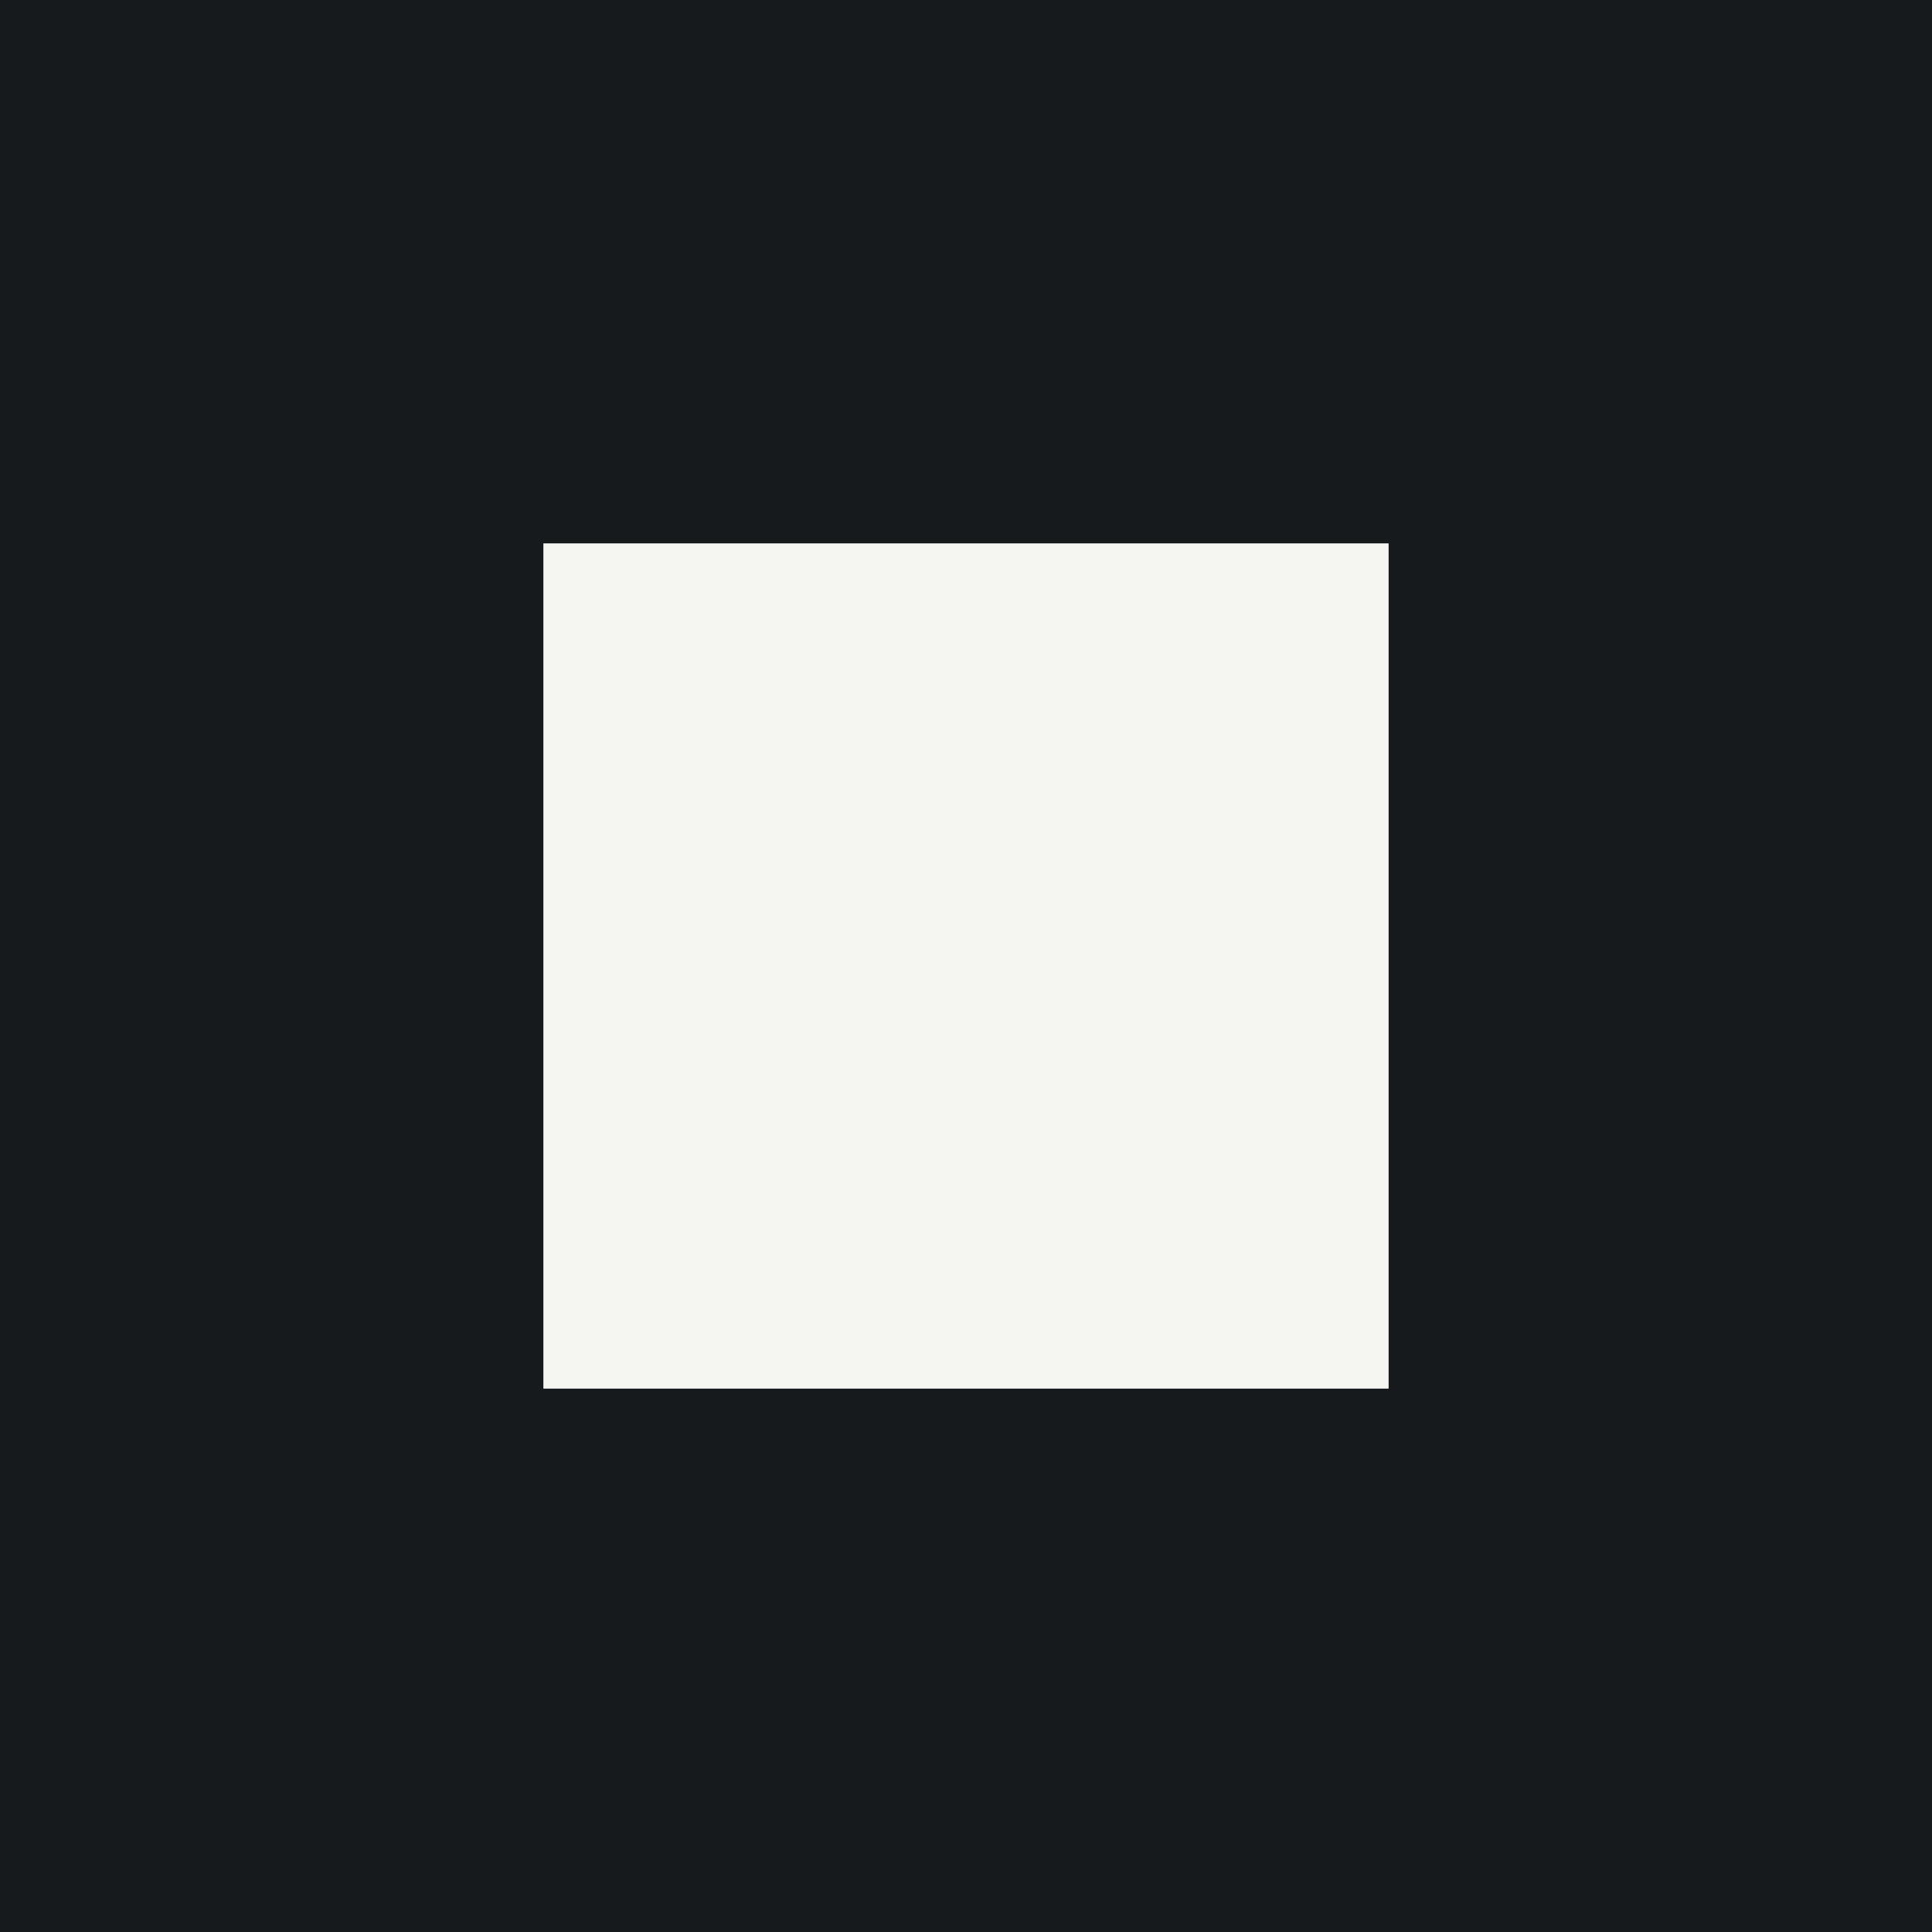
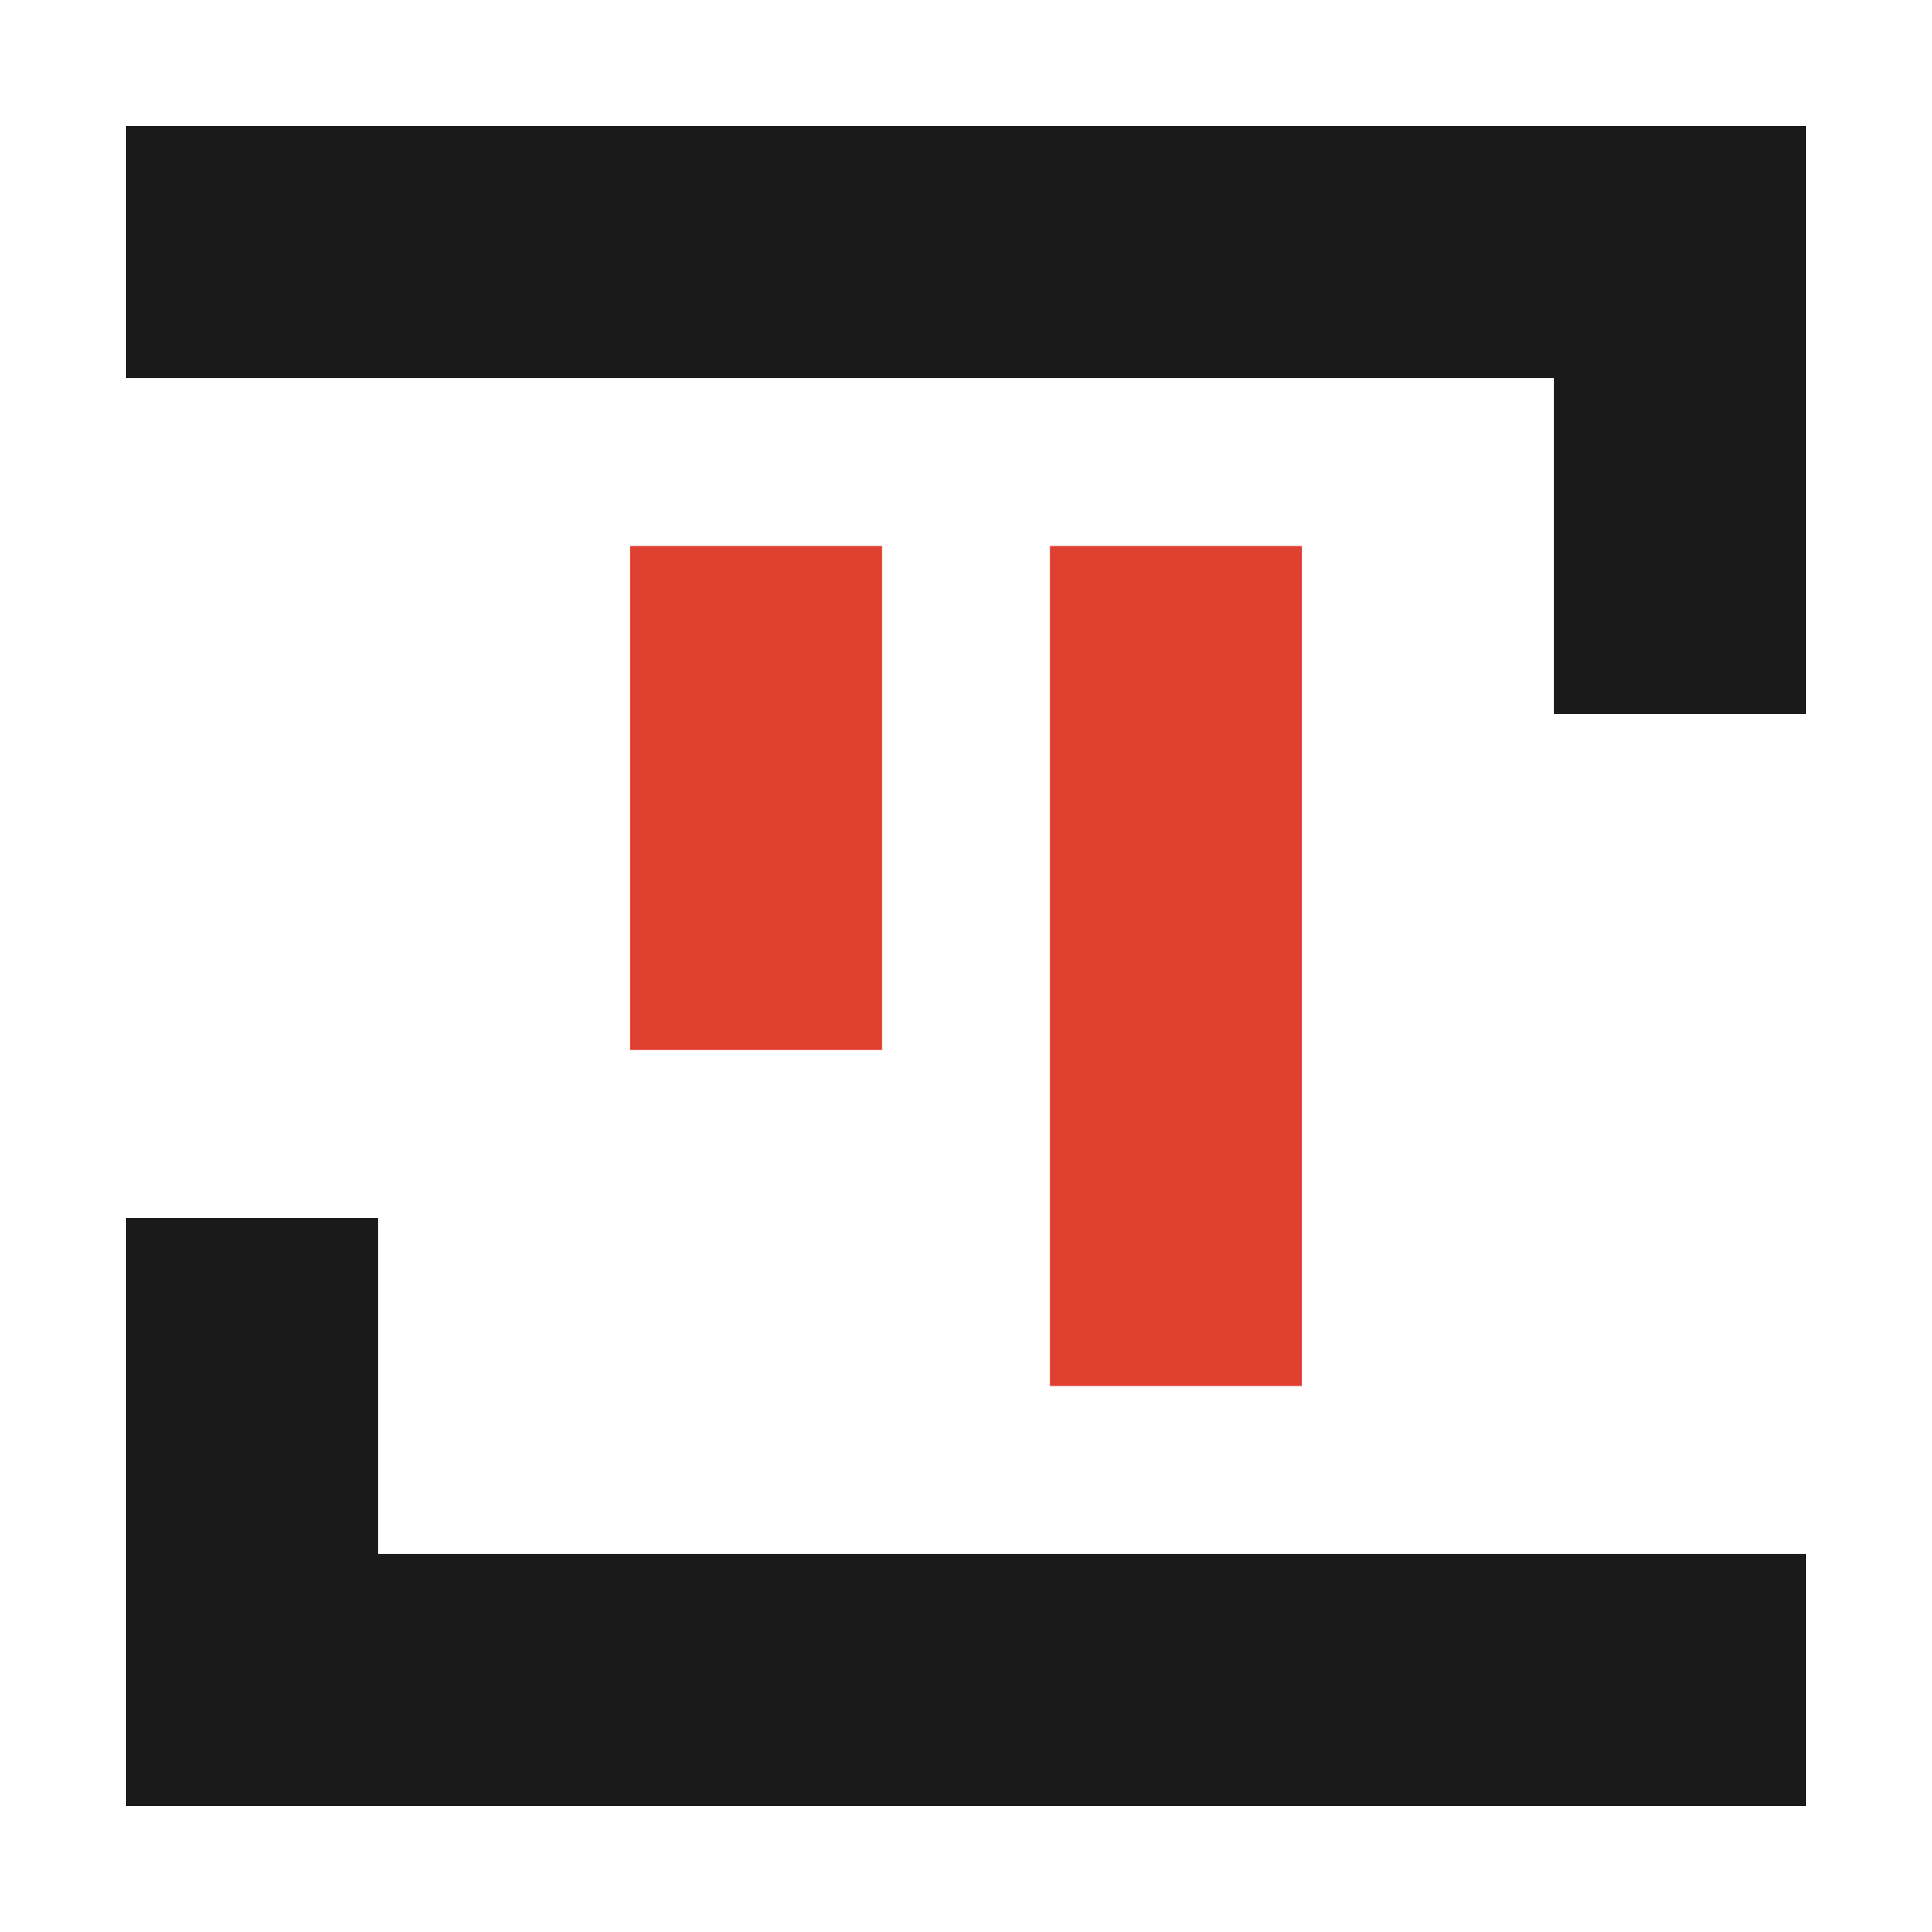
- <svg xmlns="http://www.w3.org/2000/svg" viewBox="0 0 32 32">
-   <rect width="32" height="32" fill="#161A1D" />
-   <rect x="9" y="9" width="14" height="14" fill="#F5F5F1" />
+ <svg xmlns="http://www.w3.org/2000/svg" viewBox="14 14 92 92" width="32" height="32" role="img" aria-label="說說">
+   <g fill="none" stroke-width="12" stroke-linecap="butt" stroke-linejoin="miter" stroke="#1A1A1A">
+     <path d="M20 26.0H94.0V48" />
+     <path d="M26.0 72V94.0H100" />
+   </g>
+   <path fill="none" stroke-width="12" stroke-linecap="butt" stroke-linejoin="miter" stroke="#E0402F" d="M70 40V80M50 40V64" />
</svg>
